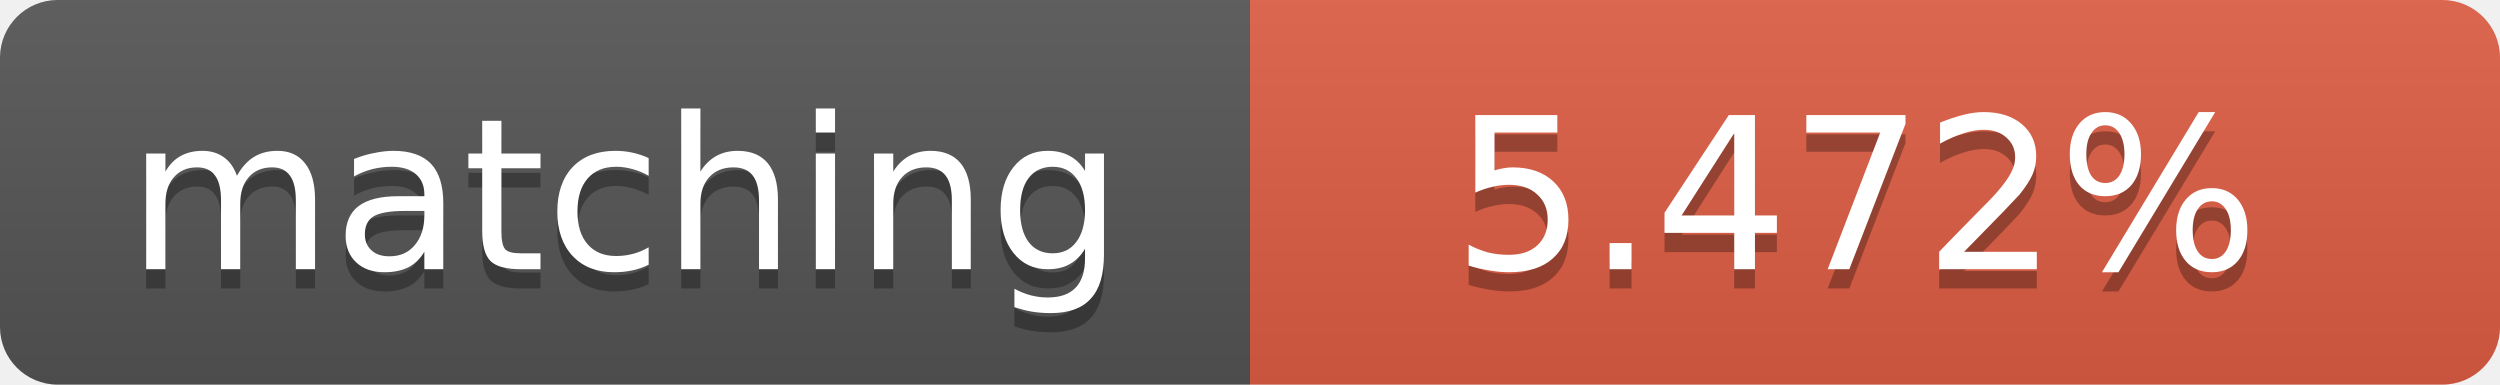
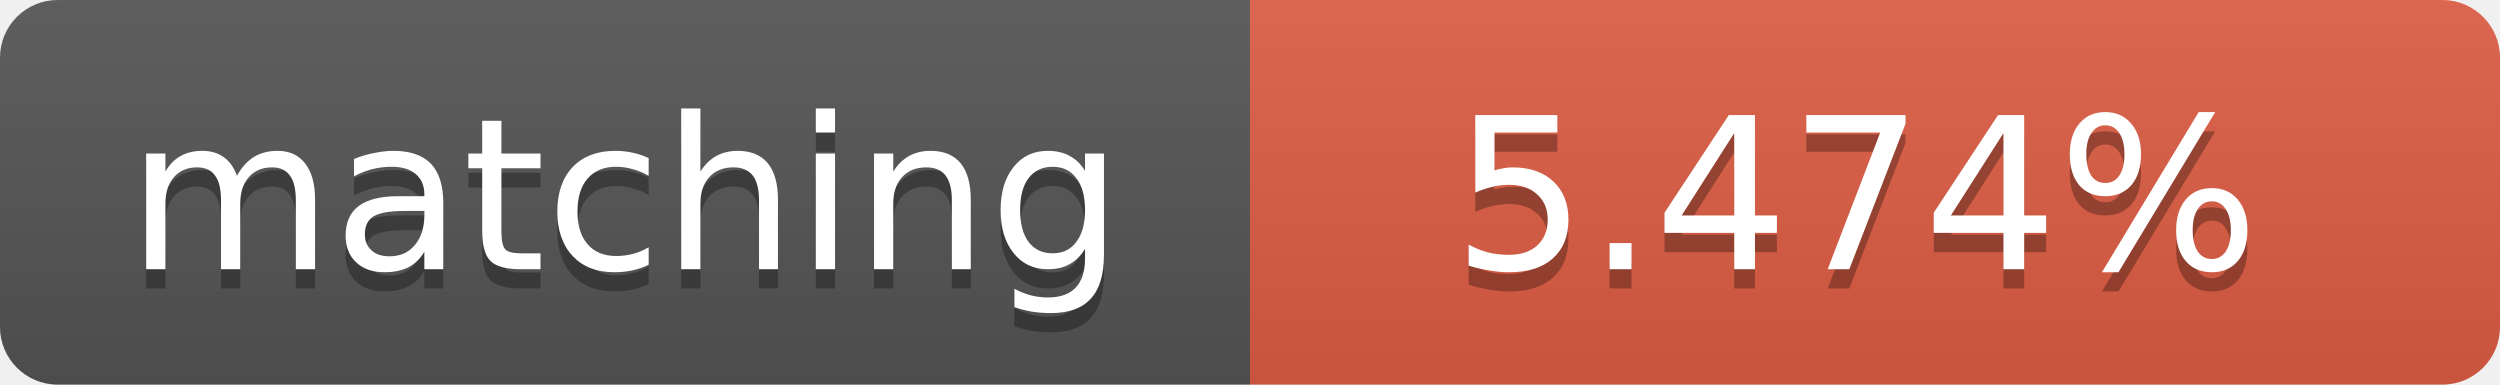
<svg xmlns="http://www.w3.org/2000/svg" width="130" height="20">
  <linearGradient id="b" x2="0" y2="100%">
    <stop offset="0" stop-color="#bbb" stop-opacity=".1" />
    <stop offset="1" stop-opacity=".1" />
  </linearGradient>
  <clipPath id="a">
    <rect width="130" height="20" rx="3" fill="#fff" />
  </clipPath>
  <g clip-path="url(#a)">
    <path fill="#555" d="M0 0h65v20H0z" />
    <path fill="#e05d44" d="M65 0h65v20H65z" />
    <path fill="url(#b)" d="M0 0h130v20H0z" />
  </g>
  <g fill="#fff" text-anchor="middle" font-family="DejaVu Sans,Verdana,Geneva,sans-serif" font-size="11">
    <text x="32.5" y="15" fill="#010101" fill-opacity=".3">matching</text>
    <text x="32.5" y="14">matching</text>
-     <text x="96.5" y="15" fill="#010101" fill-opacity=".3">5.472%</text>
-     <text x="96.5" y="14">5.472%</text>
+     <text x="96.5" y="15" fill="#010101" fill-opacity=".3">5.474%</text>
+     <text x="96.5" y="14">5.474%</text>
  </g>
</svg>
